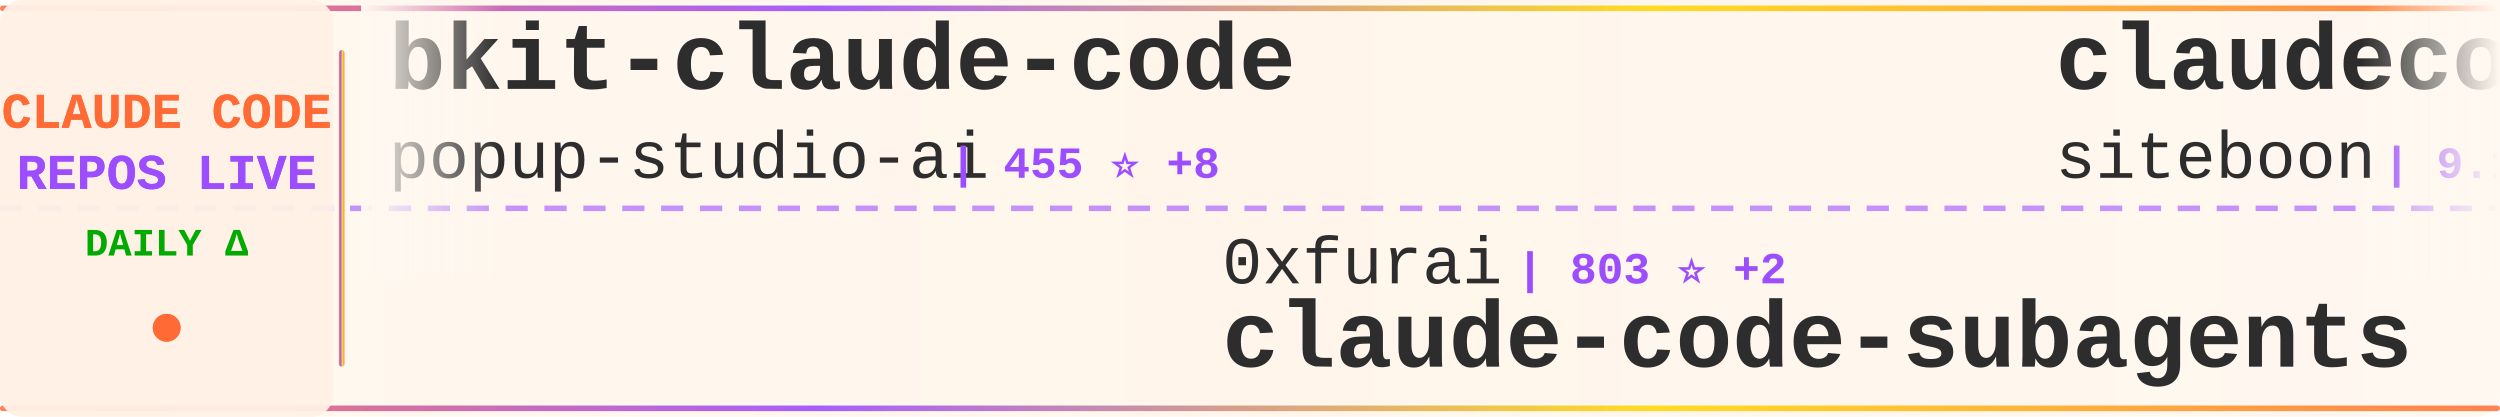
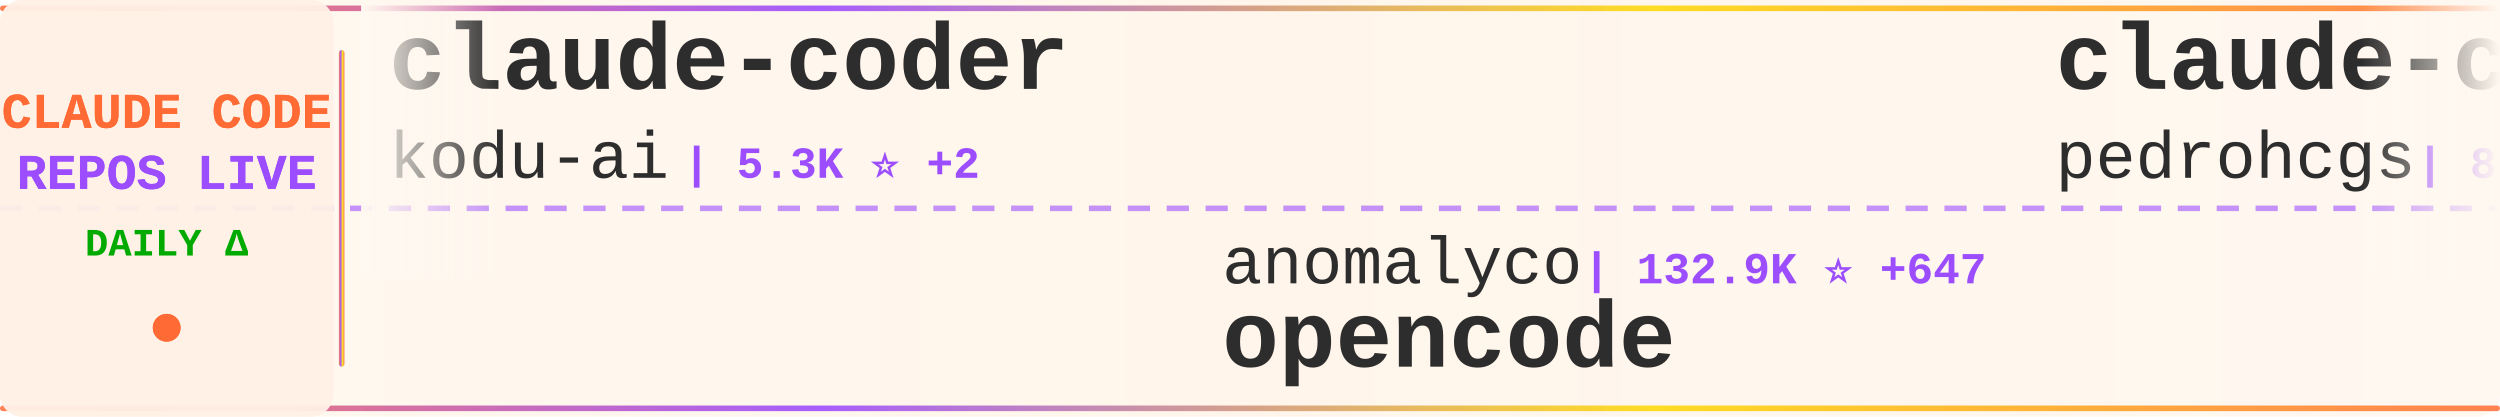
<svg xmlns="http://www.w3.org/2000/svg" width="900" height="150">
  <defs>
    <linearGradient id="tickerBg" x1="0%" y1="0%" x2="100%" y2="0%">
      <stop offset="0%" style="stop-color:#fff8f0;stop-opacity:0.98" />
      <stop offset="50%" style="stop-color:#fff5eb;stop-opacity:1" />
      <stop offset="100%" style="stop-color:#fff8f0;stop-opacity:0.98" />
    </linearGradient>
    <linearGradient id="borderGrad" x1="0%" y1="0%" x2="100%" y2="0%">
      <stop offset="0%" style="stop-color:#FF6B35;stop-opacity:0.85">
        <animate attributeName="stop-opacity" values="0.85;1;0.85" dur="2s" repeatCount="indefinite" />
      </stop>
      <stop offset="33%" style="stop-color:#9C4EFF;stop-opacity:0.9">
        <animate attributeName="stop-opacity" values="0.9;1;0.9" dur="2.2s" repeatCount="indefinite" />
      </stop>
      <stop offset="66%" style="stop-color:#FFD700;stop-opacity:0.85">
        <animate attributeName="stop-opacity" values="0.85;1;0.85" dur="1.8s" repeatCount="indefinite" />
      </stop>
      <stop offset="100%" style="stop-color:#FF6B35;stop-opacity:0.85">
        <animate attributeName="stop-opacity" values="0.85;1;0.85" dur="2s" repeatCount="indefinite" />
      </stop>
    </linearGradient>
    <filter id="textGlow">
      <feGaussianBlur stdDeviation="0.15" result="coloredBlur" />
      <feMerge>
        <feMergeNode in="coloredBlur" />
        <feMergeNode in="SourceGraphic" />
      </feMerge>
    </filter>
    <filter id="metricGlow">
      <feGaussianBlur stdDeviation="0.2" result="coloredBlur" />
      <feMerge>
        <feMergeNode in="coloredBlur" />
        <feMergeNode in="SourceGraphic" />
      </feMerge>
    </filter>
    <linearGradient id="leftFade" x1="0%" y1="0%" x2="100%" y2="0%">
      <stop offset="0%" style="stop-color:#fff8f0;stop-opacity:1" />
      <stop offset="100%" style="stop-color:#fff8f0;stop-opacity:0" />
    </linearGradient>
    <linearGradient id="rightFade" x1="0%" y1="0%" x2="100%" y2="0%">
      <stop offset="0%" style="stop-color:#fff8f0;stop-opacity:0" />
      <stop offset="100%" style="stop-color:#fff8f0;stop-opacity:1" />
    </linearGradient>
  </defs>
  <rect width="900" height="150" fill="url(#tickerBg)" rx="8" />
  <rect x="0" y="2" width="900" height="2" fill="url(#borderGrad)" rx="1" />
  <rect x="0" y="146" width="900" height="2" fill="url(#borderGrad)" rx="1" />
  <line x1="0" y1="75" x2="900" y2="75" stroke="#9C4EFF" stroke-width="2" stroke-dasharray="8 6" opacity="0.6" />
  <rect x="0" y="0" width="120" height="150" fill="#fff0e6" opacity="0.95" rx="8" />
  <text x="60" y="46" font-family="'Courier New', monospace" font-size="18" font-weight="bold" fill="#FF6B35" text-anchor="middle" filter="url(#textGlow)">
    CLAUDE CODE
  </text>
  <text x="60" y="68" font-family="'Courier New', monospace" font-size="18" font-weight="bold" fill="#9C4EFF" text-anchor="middle" filter="url(#textGlow)">
    REPOS LIVE
  </text>
  <text x="60" y="92" font-family="'Courier New', monospace" font-size="14" font-weight="bold" fill="#00aa00" text-anchor="middle">
    DAILY Δ
  </text>
  <circle cx="60" cy="118" r="5" fill="#FF6B35" filter="url(#metricGlow)">
    <animate attributeName="r" values="4;6;4" dur="1.5s" repeatCount="indefinite" />
    <animate attributeName="opacity" values="0.6;1;0.6" dur="1.5s" repeatCount="indefinite" />
  </circle>
  <rect x="122" y="18" width="2" height="114" fill="url(#borderGrad)" rx="1" />
  <clipPath id="tickerClip">
    <rect x="130" y="0" width="770" height="150" />
  </clipPath>
  <g clip-path="url(#tickerClip)">
    <g id="tickerItems">
      <animateTransform attributeName="transform" attributeType="XML" type="translate" from="0 0" to="-3000 0" dur="54s" repeatCount="indefinite" />
      <g transform="translate(0, 0)">
-         <text x="140" y="32" font-family="'Courier New', monospace" font-size="34" font-weight="bold" fill="#2d2d2d">bkit-claude-code</text>
-         <text x="140" y="64" font-family="'Courier New', monospace" font-size="24" font-weight="normal" fill="#2d2d2d" opacity="1.0">popup-studio-ai</text>
-         <text x="342" y="64" font-family="'Courier New', monospace" font-size="16" font-weight="bold" fill="#9C4EFF"> | 455 ⭐ +8</text>
+         <text x="140" y="32" font-family="'Courier New', monospace" font-size="34" font-weight="bold" fill="#2d2d2d">claude-coder</text>
+         <text x="140" y="64" font-family="'Courier New', monospace" font-size="24" font-weight="normal" fill="#2d2d2d" opacity="1.0">kodu-ai</text>
+         <text x="246" y="64" font-family="'Courier New', monospace" font-size="16" font-weight="bold" fill="#9C4EFF"> | 5.3K ⭐ +2</text>
      </g>
      <g transform="translate(300, 0)">
-         <text x="140" y="102" font-family="'Courier New', monospace" font-size="24" font-weight="normal" fill="#2d2d2d" opacity="1.0">0xfurai</text>
-         <text x="246" y="102" font-family="'Courier New', monospace" font-size="16" font-weight="bold" fill="#9C4EFF"> | 803 ⭐ +2</text>
-         <text x="140" y="132" font-family="'Courier New', monospace" font-size="34" font-weight="bold" fill="#2d2d2d">claude-code-subagents</text>
+         <text x="140" y="102" font-family="'Courier New', monospace" font-size="24" font-weight="normal" fill="#2d2d2d" opacity="1.0">anomalyco</text>
+         <text x="270" y="102" font-family="'Courier New', monospace" font-size="16" font-weight="bold" fill="#9C4EFF"> | 132.9K ⭐ +647</text>
+         <text x="140" y="132" font-family="'Courier New', monospace" font-size="34" font-weight="bold" fill="#2d2d2d">opencode</text>
      </g>
      <g transform="translate(600, 0)">
-         <text x="140" y="32" font-family="'Courier New', monospace" font-size="34" font-weight="bold" fill="#2d2d2d">claudecodeui</text>
-         <text x="140" y="64" font-family="'Courier New', monospace" font-size="24" font-weight="normal" fill="#2d2d2d" opacity="1.0">siteboon</text>
-         <text x="258" y="64" font-family="'Courier New', monospace" font-size="16" font-weight="bold" fill="#9C4EFF"> | 9.1K ⭐ +51</text>
+         <text x="140" y="32" font-family="'Courier New', monospace" font-size="34" font-weight="bold" fill="#2d2d2d">claude-code-my-workflow</text>
+         <text x="140" y="64" font-family="'Courier New', monospace" font-size="24" font-weight="normal" fill="#2d2d2d" opacity="1.0">pedrohcgs</text>
+         <text x="270" y="64" font-family="'Courier New', monospace" font-size="16" font-weight="bold" fill="#9C4EFF"> | 801 ⭐ +11</text>
      </g>
      <g transform="translate(900, 0)">
-         <text x="140" y="102" font-family="'Courier New', monospace" font-size="24" font-weight="normal" fill="#2d2d2d" opacity="1.0">anthropics</text>
-         <text x="282" y="102" font-family="'Courier New', monospace" font-size="16" font-weight="bold" fill="#9C4EFF"> | 739 ⭐ +8</text>
-         <text x="140" y="132" font-family="'Courier New', monospace" font-size="34" font-weight="bold" fill="#2d2d2d">claude-code-base-action</text>
+         <text x="140" y="102" font-family="'Courier New', monospace" font-size="24" font-weight="normal" fill="#2d2d2d" opacity="1.0">zebbern</text>
+         <text x="246" y="102" font-family="'Courier New', monospace" font-size="16" font-weight="bold" fill="#9C4EFF"> | 3.8K ⭐ +8</text>
+         <text x="140" y="132" font-family="'Courier New', monospace" font-size="34" font-weight="bold" fill="#2d2d2d">claude-code-guide</text>
      </g>
      <g transform="translate(1200, 0)">
-         <text x="140" y="32" font-family="'Courier New', monospace" font-size="34" font-weight="bold" fill="#2d2d2d">awesome-claude-code-suba...</text>
-         <text x="140" y="64" font-family="'Courier New', monospace" font-size="24" font-weight="normal" fill="#2d2d2d" opacity="1.0">VoltAgent</text>
-         <text x="270" y="64" font-family="'Courier New', monospace" font-size="16" font-weight="bold" fill="#9C4EFF"> | 15.6K ⭐ +114</text>
+         <text x="140" y="32" font-family="'Courier New', monospace" font-size="34" font-weight="bold" fill="#2d2d2d">oh-my-claudecode</text>
+         <text x="140" y="64" font-family="'Courier New', monospace" font-size="24" font-weight="normal" fill="#2d2d2d" opacity="1.0">Yeachan-Heo</text>
+         <text x="294" y="64" font-family="'Courier New', monospace" font-size="16" font-weight="bold" fill="#9C4EFF"> | 17.4K ⭐ +1.6K</text>
      </g>
      <g transform="translate(1500, 0)">
+         <text x="140" y="102" font-family="'Courier New', monospace" font-size="24" font-weight="normal" fill="#2d2d2d" opacity="1.0">timothywarner-org</text>
+         <text x="366" y="102" font-family="'Courier New', monospace" font-size="16" font-weight="bold" fill="#9C4EFF"> | 205 ⭐ +1</text>
+         <text x="140" y="132" font-family="'Courier New', monospace" font-size="34" font-weight="bold" fill="#2d2d2d">claude-code</text>
+       </g>
+       <g transform="translate(1800, 0)">
+         <text x="140" y="32" font-family="'Courier New', monospace" font-size="34" font-weight="bold" fill="#2d2d2d">claude_code_bridge</text>
+         <text x="140" y="64" font-family="'Courier New', monospace" font-size="24" font-weight="normal" fill="#2d2d2d" opacity="1.0">bfly123</text>
+         <text x="246" y="64" font-family="'Courier New', monospace" font-size="16" font-weight="bold" fill="#9C4EFF"> | 2.0K ⭐ +26</text>
+       </g>
+       <g transform="translate(2100, 0)">
+         <text x="140" y="102" font-family="'Courier New', monospace" font-size="24" font-weight="normal" fill="#2d2d2d" opacity="1.0">Njengah</text>
+         <text x="246" y="102" font-family="'Courier New', monospace" font-size="16" font-weight="bold" fill="#9C4EFF"> | 1.5K ⭐ +6</text>
+         <text x="140" y="132" font-family="'Courier New', monospace" font-size="34" font-weight="bold" fill="#2d2d2d">claude-code-cheat-sheet</text>
+       </g>
+       <g transform="translate(2400, 0)">
+         <text x="140" y="32" font-family="'Courier New', monospace" font-size="34" font-weight="bold" fill="#2d2d2d">claude-code-settings</text>
+         <text x="140" y="64" font-family="'Courier New', monospace" font-size="24" font-weight="normal" fill="#2d2d2d" opacity="1.0">feiskyer</text>
+         <text x="258" y="64" font-family="'Courier New', monospace" font-size="16" font-weight="bold" fill="#9C4EFF"> | 1.4K ⭐ +4</text>
+       </g>
+       <g transform="translate(2700, 0)">
        <text x="140" y="102" font-family="'Courier New', monospace" font-size="24" font-weight="normal" fill="#2d2d2d" opacity="1.0">andrepimenta</text>
-         <text x="306" y="102" font-family="'Courier New', monospace" font-size="16" font-weight="bold" fill="#9C4EFF"> | 1.0K ⭐</text>
+         <text x="306" y="102" font-family="'Courier New', monospace" font-size="16" font-weight="bold" fill="#9C4EFF"> | 1.0K ⭐ +2</text>
        <text x="140" y="132" font-family="'Courier New', monospace" font-size="34" font-weight="bold" fill="#2d2d2d">claude-code-chat</text>
      </g>
-       <g transform="translate(1800, 0)">
-         <text x="140" y="32" font-family="'Courier New', monospace" font-size="34" font-weight="bold" fill="#2d2d2d">claude-code-mastering</text>
-         <text x="140" y="64" font-family="'Courier New', monospace" font-size="24" font-weight="normal" fill="#2d2d2d" opacity="1.0">revfactory</text>
-         <text x="282" y="64" font-family="'Courier New', monospace" font-size="16" font-weight="bold" fill="#9C4EFF"> | 769 ⭐ +3</text>
-       </g>
-       <g transform="translate(2100, 0)">
-         <text x="140" y="102" font-family="'Courier New', monospace" font-size="24" font-weight="normal" fill="#2d2d2d" opacity="1.0">wasabeef</text>
-         <text x="258" y="102" font-family="'Courier New', monospace" font-size="16" font-weight="bold" fill="#9C4EFF"> | 1.1K ⭐ +1</text>
-         <text x="140" y="132" font-family="'Courier New', monospace" font-size="34" font-weight="bold" fill="#2d2d2d">claude-code-cookbook</text>
-       </g>
-       <g transform="translate(2400, 0)">
-         <text x="140" y="32" font-family="'Courier New', monospace" font-size="34" font-weight="bold" fill="#2d2d2d">my-claude-code-setup</text>
-         <text x="140" y="64" font-family="'Courier New', monospace" font-size="24" font-weight="normal" fill="#2d2d2d" opacity="1.0">centminmod</text>
-         <text x="282" y="64" font-family="'Courier New', monospace" font-size="16" font-weight="bold" fill="#9C4EFF"> | 2.1K ⭐ +6</text>
-       </g>
-       <g transform="translate(2700, 0)">
-         <text x="140" y="102" font-family="'Courier New', monospace" font-size="24" font-weight="normal" fill="#2d2d2d" opacity="1.0">RichardAtCT</text>
-         <text x="294" y="102" font-family="'Courier New', monospace" font-size="16" font-weight="bold" fill="#9C4EFF"> | 2.3K ⭐ +10</text>
-         <text x="140" y="132" font-family="'Courier New', monospace" font-size="34" font-weight="bold" fill="#2d2d2d">claude-code-telegram</text>
-       </g>
      <g transform="translate(3000, 0)">
-         <text x="140" y="32" font-family="'Courier New', monospace" font-size="34" font-weight="bold" fill="#2d2d2d">bkit-claude-code</text>
-         <text x="140" y="64" font-family="'Courier New', monospace" font-size="24" font-weight="normal" fill="#2d2d2d" opacity="1.0">popup-studio-ai</text>
-         <text x="342" y="64" font-family="'Courier New', monospace" font-size="16" font-weight="bold" fill="#9C4EFF"> | 455 ⭐ +8</text>
+         <text x="140" y="32" font-family="'Courier New', monospace" font-size="34" font-weight="bold" fill="#2d2d2d">claude-coder</text>
+         <text x="140" y="64" font-family="'Courier New', monospace" font-size="24" font-weight="normal" fill="#2d2d2d" opacity="1.0">kodu-ai</text>
+         <text x="246" y="64" font-family="'Courier New', monospace" font-size="16" font-weight="bold" fill="#9C4EFF"> | 5.3K ⭐ +2</text>
      </g>
      <g transform="translate(3300, 0)">
-         <text x="140" y="102" font-family="'Courier New', monospace" font-size="24" font-weight="normal" fill="#2d2d2d" opacity="1.0">0xfurai</text>
-         <text x="246" y="102" font-family="'Courier New', monospace" font-size="16" font-weight="bold" fill="#9C4EFF"> | 803 ⭐ +2</text>
-         <text x="140" y="132" font-family="'Courier New', monospace" font-size="34" font-weight="bold" fill="#2d2d2d">claude-code-subagents</text>
+         <text x="140" y="102" font-family="'Courier New', monospace" font-size="24" font-weight="normal" fill="#2d2d2d" opacity="1.0">anomalyco</text>
+         <text x="270" y="102" font-family="'Courier New', monospace" font-size="16" font-weight="bold" fill="#9C4EFF"> | 132.9K ⭐ +647</text>
+         <text x="140" y="132" font-family="'Courier New', monospace" font-size="34" font-weight="bold" fill="#2d2d2d">opencode</text>
      </g>
      <g transform="translate(3600, 0)">
-         <text x="140" y="32" font-family="'Courier New', monospace" font-size="34" font-weight="bold" fill="#2d2d2d">claudecodeui</text>
-         <text x="140" y="64" font-family="'Courier New', monospace" font-size="24" font-weight="normal" fill="#2d2d2d" opacity="1.0">siteboon</text>
-         <text x="258" y="64" font-family="'Courier New', monospace" font-size="16" font-weight="bold" fill="#9C4EFF"> | 9.1K ⭐ +51</text>
+         <text x="140" y="32" font-family="'Courier New', monospace" font-size="34" font-weight="bold" fill="#2d2d2d">claude-code-my-workflow</text>
+         <text x="140" y="64" font-family="'Courier New', monospace" font-size="24" font-weight="normal" fill="#2d2d2d" opacity="1.0">pedrohcgs</text>
+         <text x="270" y="64" font-family="'Courier New', monospace" font-size="16" font-weight="bold" fill="#9C4EFF"> | 801 ⭐ +11</text>
      </g>
      <g transform="translate(3900, 0)">
-         <text x="140" y="102" font-family="'Courier New', monospace" font-size="24" font-weight="normal" fill="#2d2d2d" opacity="1.0">anthropics</text>
-         <text x="282" y="102" font-family="'Courier New', monospace" font-size="16" font-weight="bold" fill="#9C4EFF"> | 739 ⭐ +8</text>
-         <text x="140" y="132" font-family="'Courier New', monospace" font-size="34" font-weight="bold" fill="#2d2d2d">claude-code-base-action</text>
+         <text x="140" y="102" font-family="'Courier New', monospace" font-size="24" font-weight="normal" fill="#2d2d2d" opacity="1.0">zebbern</text>
+         <text x="246" y="102" font-family="'Courier New', monospace" font-size="16" font-weight="bold" fill="#9C4EFF"> | 3.8K ⭐ +8</text>
+         <text x="140" y="132" font-family="'Courier New', monospace" font-size="34" font-weight="bold" fill="#2d2d2d">claude-code-guide</text>
      </g>
    </g>
  </g>
  <rect x="130" y="0" width="50" height="100" fill="url(#leftFade)" />
  <rect x="850" y="0" width="50" height="100" fill="url(#rightFade)" />
</svg>
